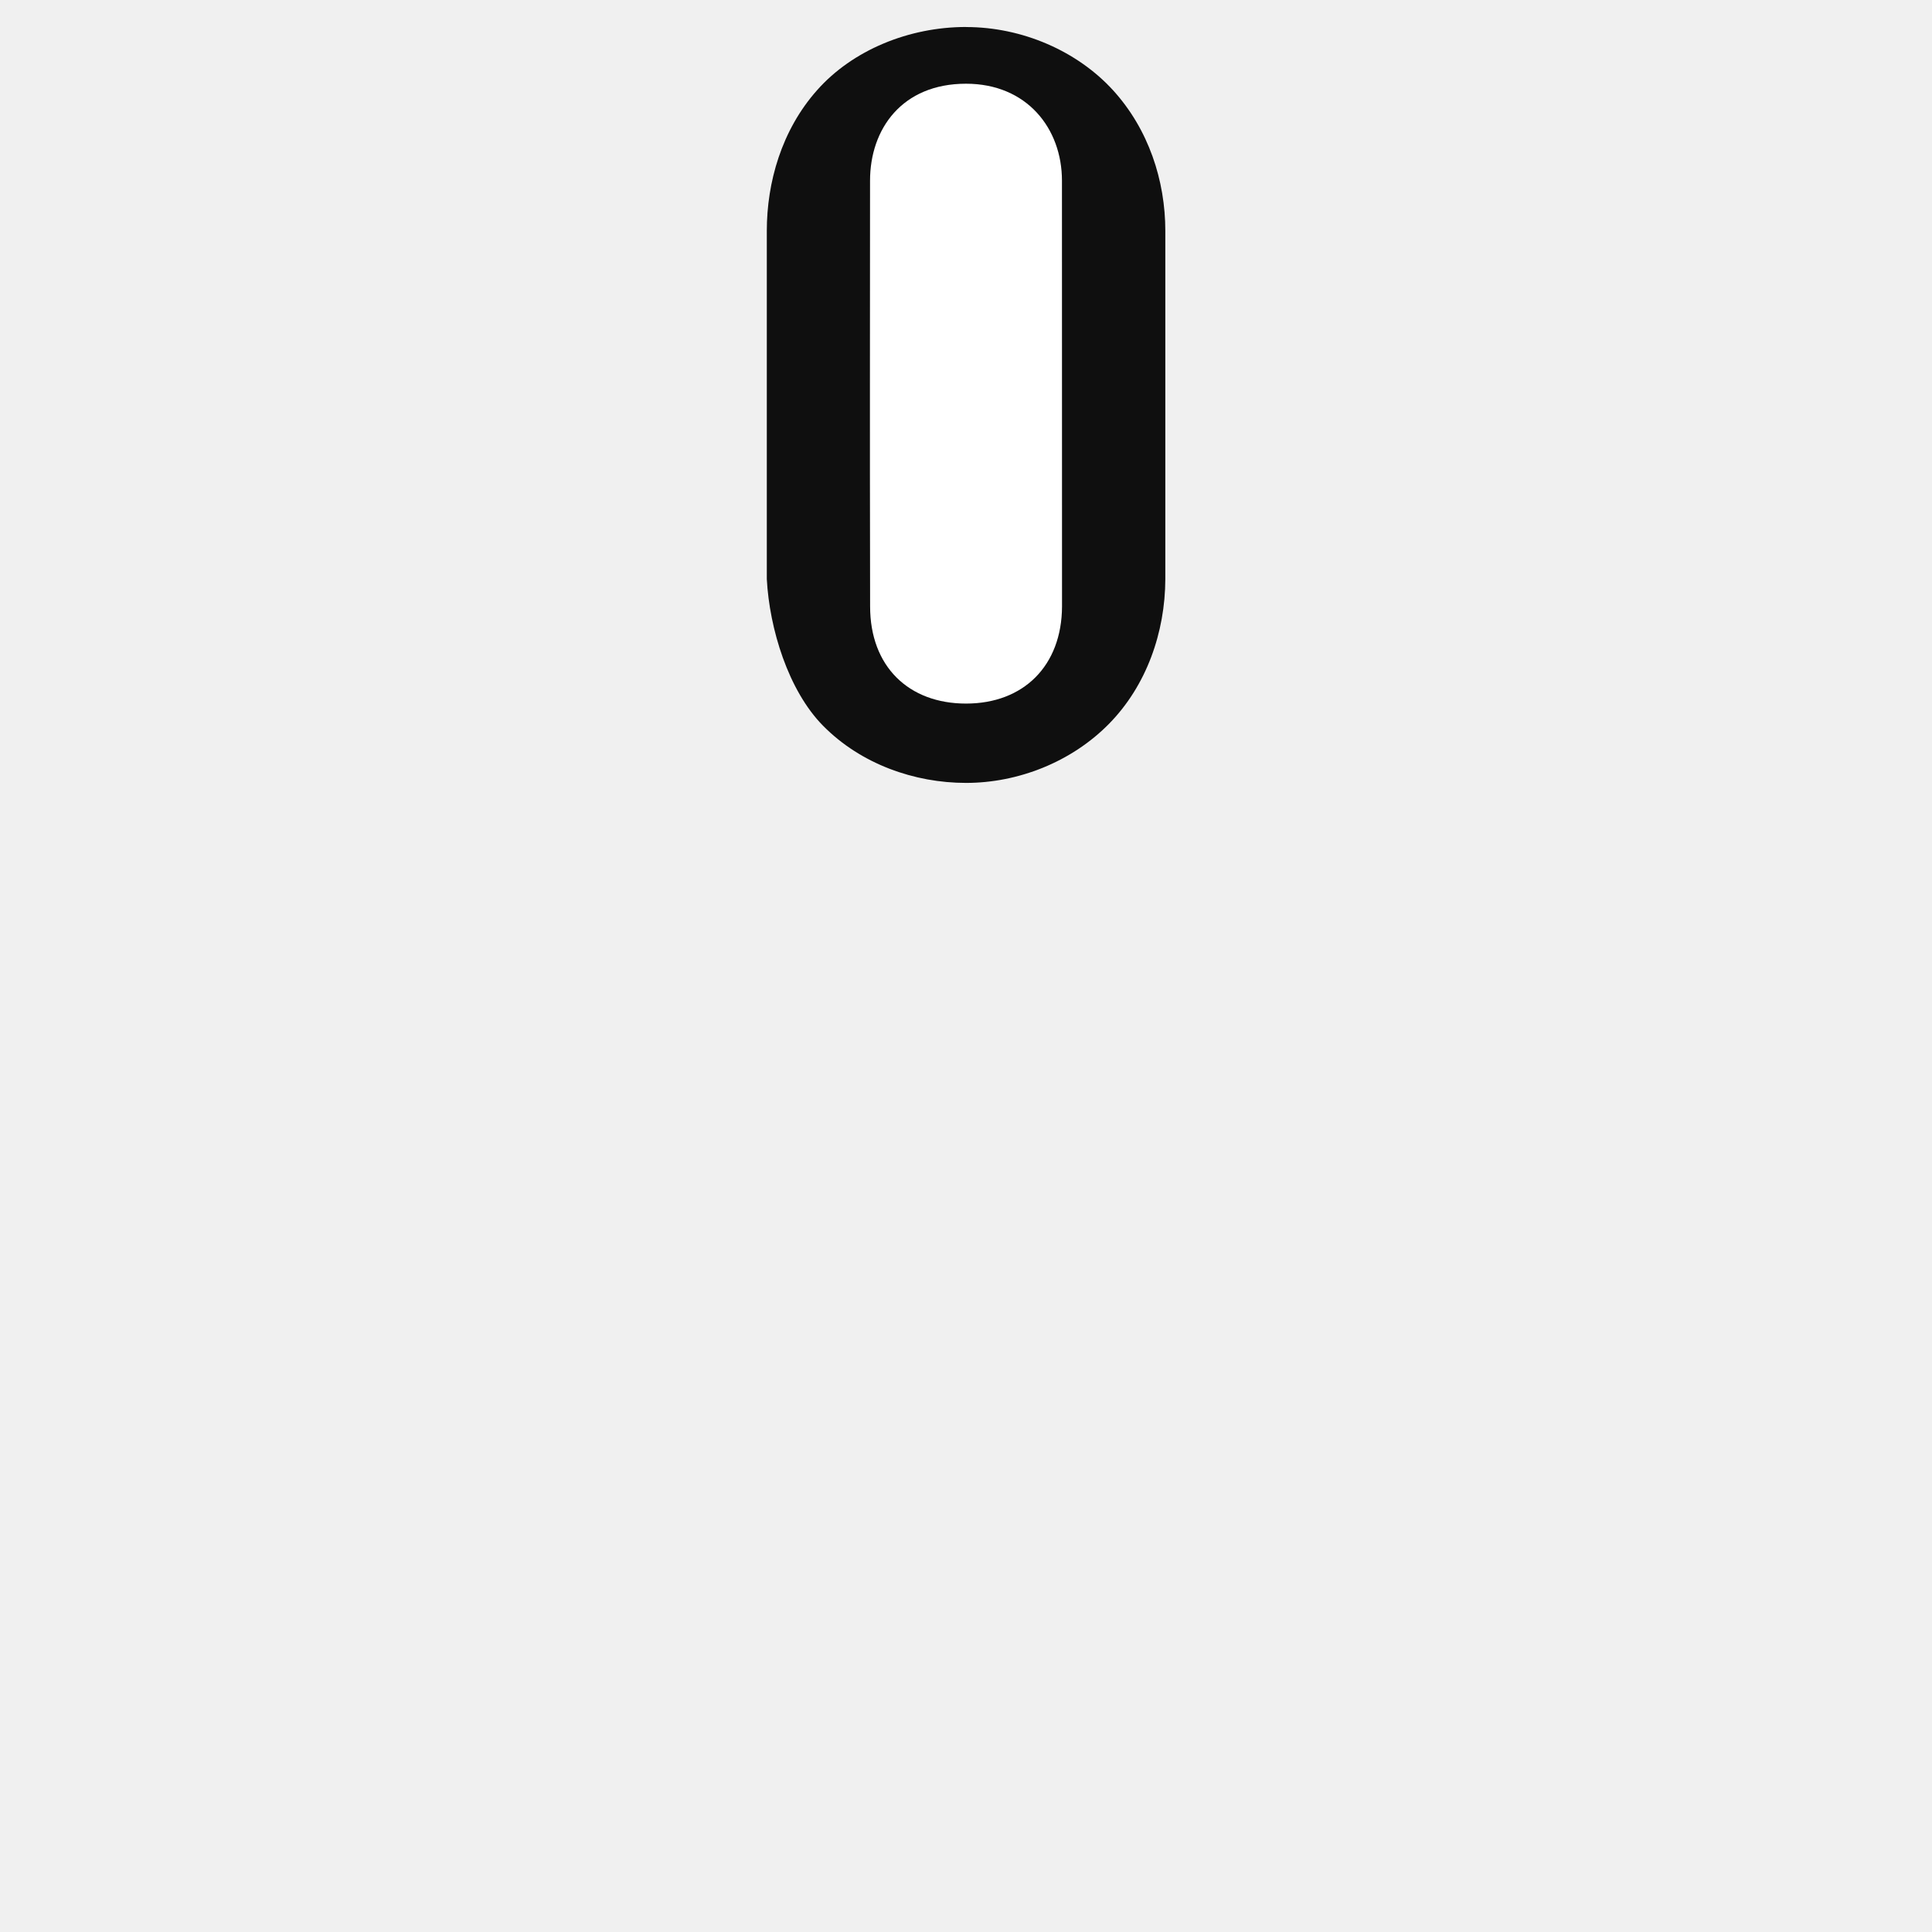
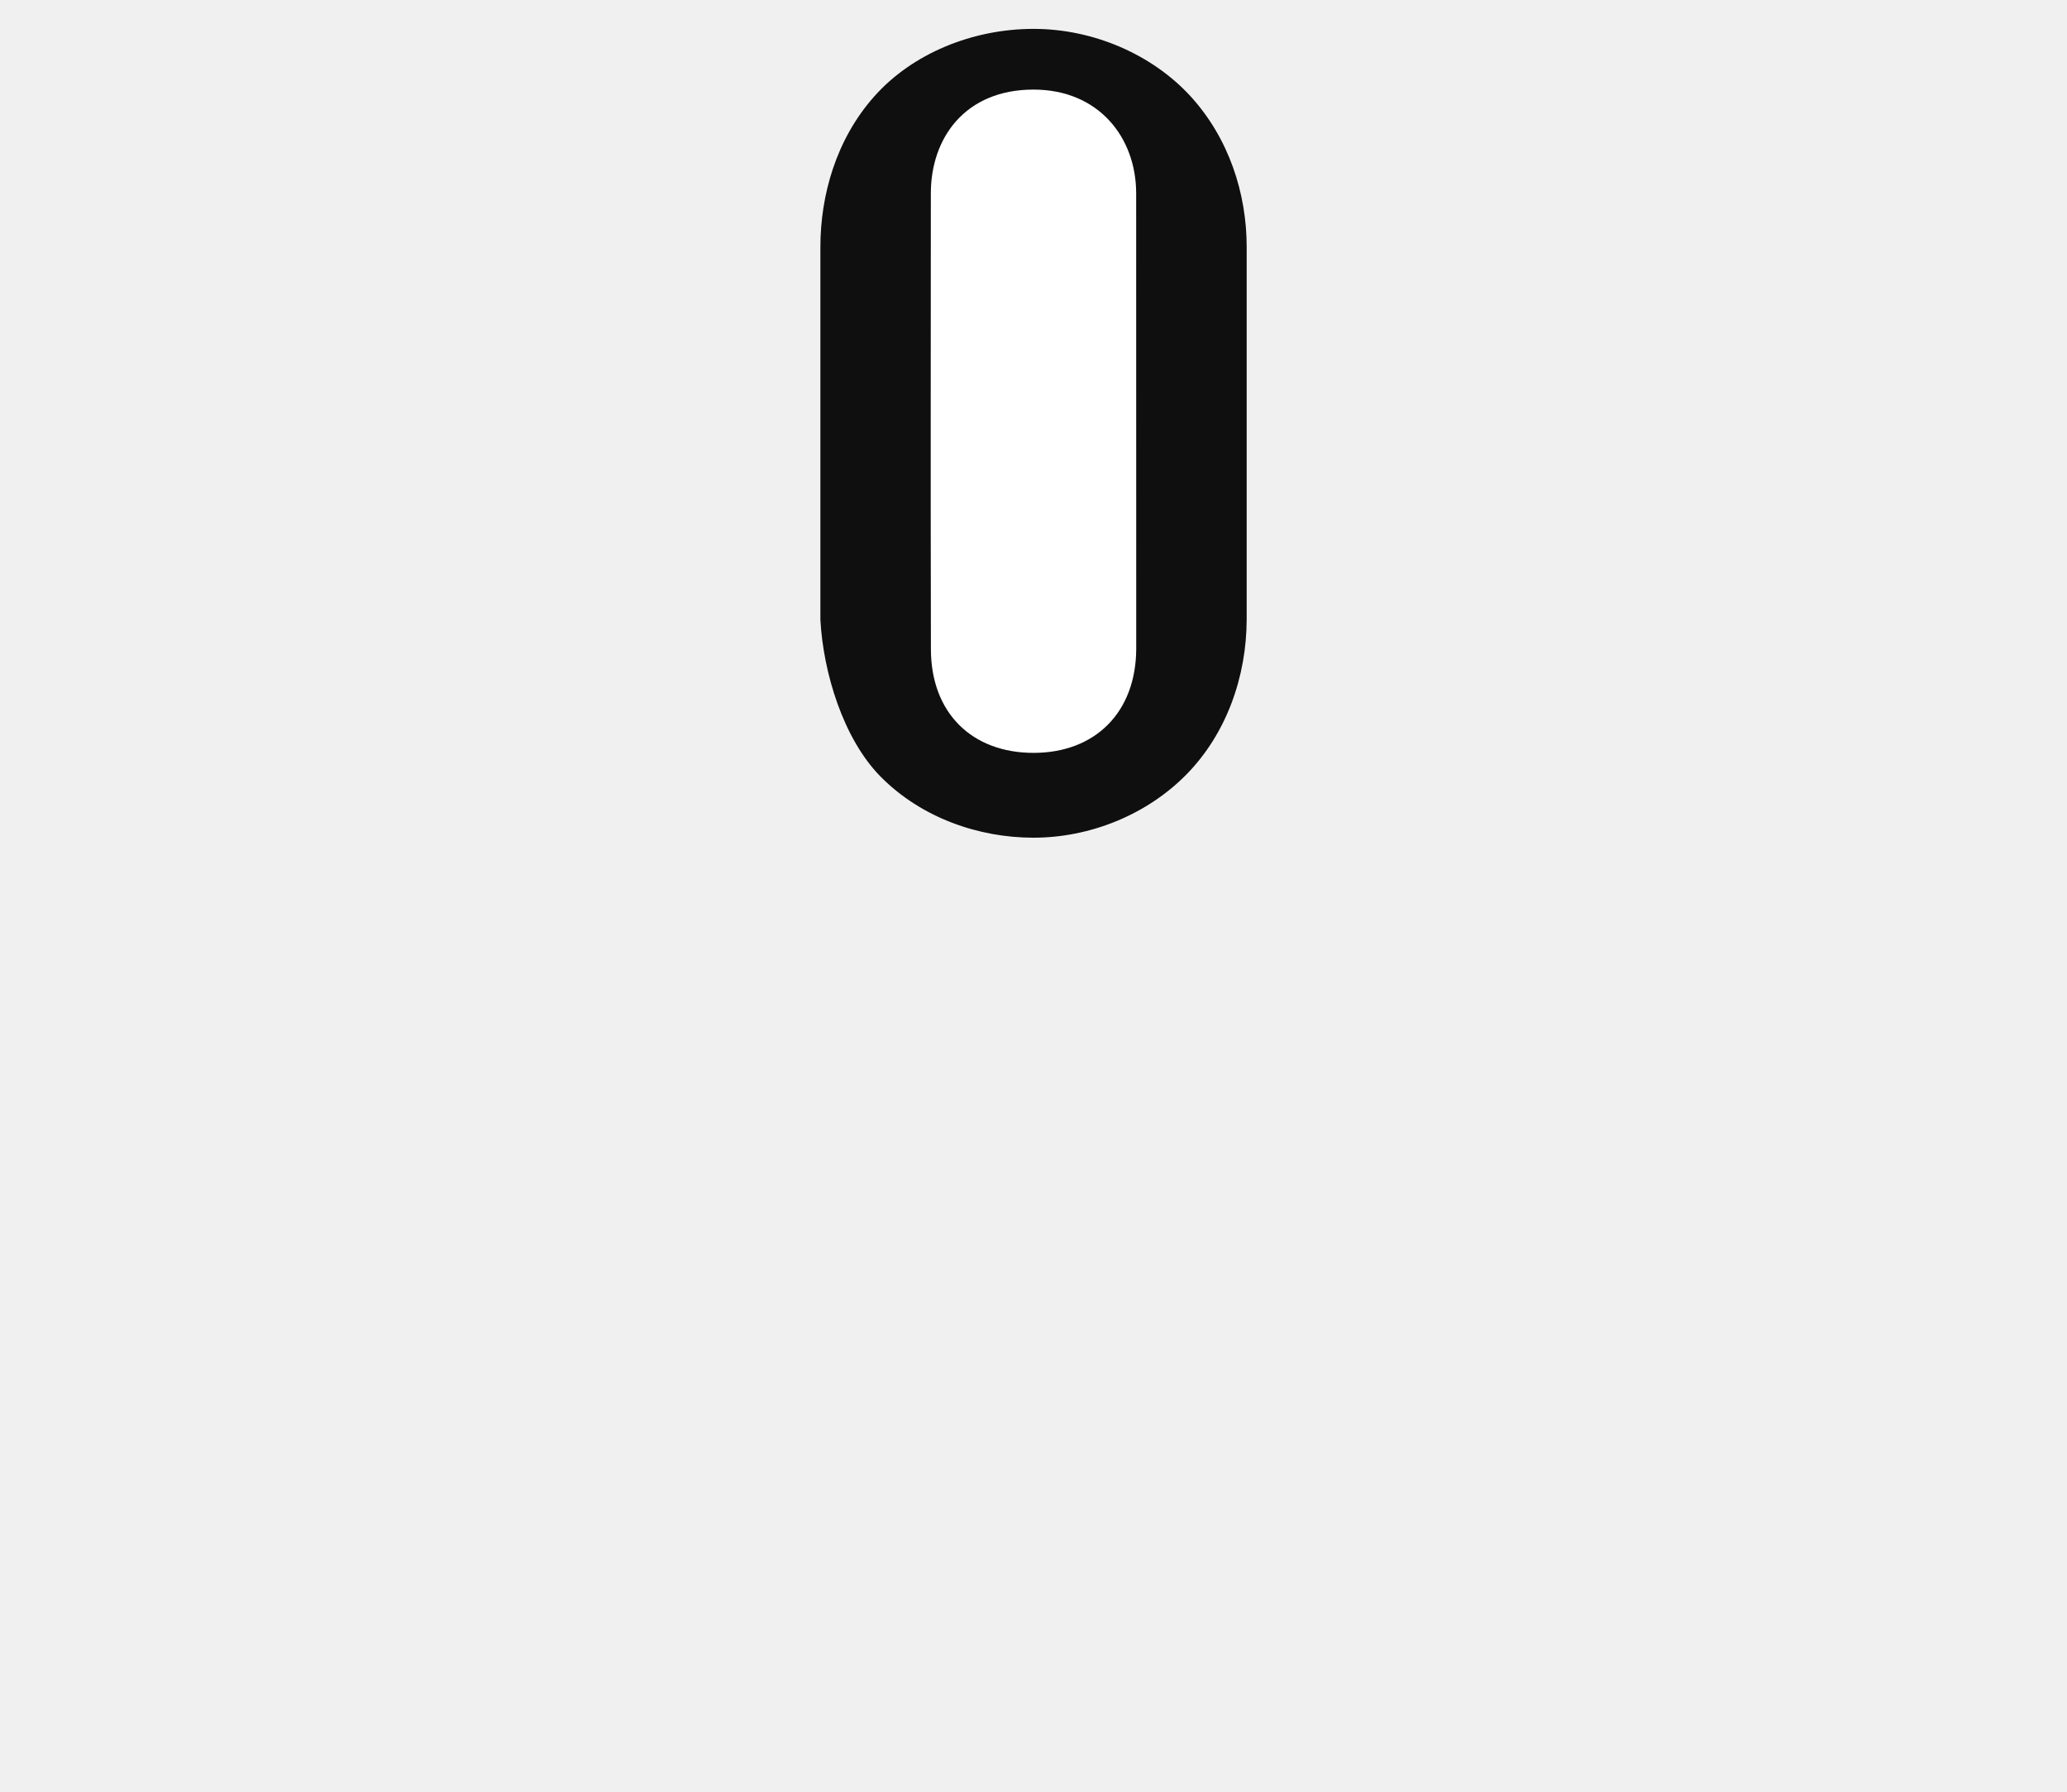
- <svg xmlns="http://www.w3.org/2000/svg" height="30" width="30" version="1.1">
-   <defs />
-   <path style="baseline-shift:baseline;block-progression:tb;color:#000000;direction:ltr;text-indent:0;text-align:start;enable-background:accumulate;text-transform:none;" fill="#0f0f0f" d="m15,0.419c-0.885,0-1.76,0.358-2.312,0.981-0.553,0.622-0.781,1.435-0.781,2.183v5.41c0.041,0.767,0.332,1.729,0.875,2.278,0.588,0.595,1.419,0.886,2.219,0.886,0.806,0,1.635-0.323,2.219-0.917,0.584-0.594,0.872-1.422,0.875-2.246v-5.41c0-0.779-0.259-1.576-0.812-2.183-0.554-0.607-1.408-0.981-2.281-0.981z" />
-   <path d="M13.51,2.806c0-0.804,0.497-1.506,1.49-1.506,0.946,0,1.49,0.695,1.49,1.506,0,2.293,0.001,6.611,0.001,6.611-0.004,0.922-0.598,1.508-1.49,1.508s-1.49-0.576-1.49-1.508c-0.006-3.432-0.001-3.397-0.001-6.611z" fill="#FFF" />
+ <svg xmlns="http://www.w3.org/2000/svg" height="26" width="30" version="1.1" id="svg6731">
+   <defs id="defs6725" />
+   <path style="color:#000000;text-indent:0;text-align:start;text-transform:none;direction:ltr;baseline-shift:baseline;fill:#0f0f0f;enable-background:accumulate" d="m 15,0.419 c -0.885,0 -1.76,0.358 -2.312,0.981 -0.553,0.622 -0.781,1.435 -0.781,2.183 v 5.41 c 0.041,0.767 0.332,1.729 0.875,2.278 C 13.37,11.865 14.2,12.156 15,12.156 c 0.806,0 1.635,-0.323 2.219,-0.917 0.584,-0.594 0.872,-1.422 0.875,-2.246 V 3.583 c 0,-0.779 -0.259,-1.576 -0.812,-2.183 C 16.727,0.793 15.873,0.419 15,0.419 Z" id="path6727" />
+   <path d="m 13.51,2.806 c 0,-0.804 0.497,-1.506 1.49,-1.506 0.946,0 1.49,0.695 1.49,1.506 0,2.293 8.76e-4,6.611 8.76e-4,6.611 -0.004,0.922 -0.598,1.508 -1.49,1.508 -0.891,0 -1.49,-0.576 -1.49,-1.508 -0.006,-3.432 -8.76e-4,-3.397 -8.76e-4,-6.611 z" id="path6729" style="fill:#ffffff" />
</svg>
